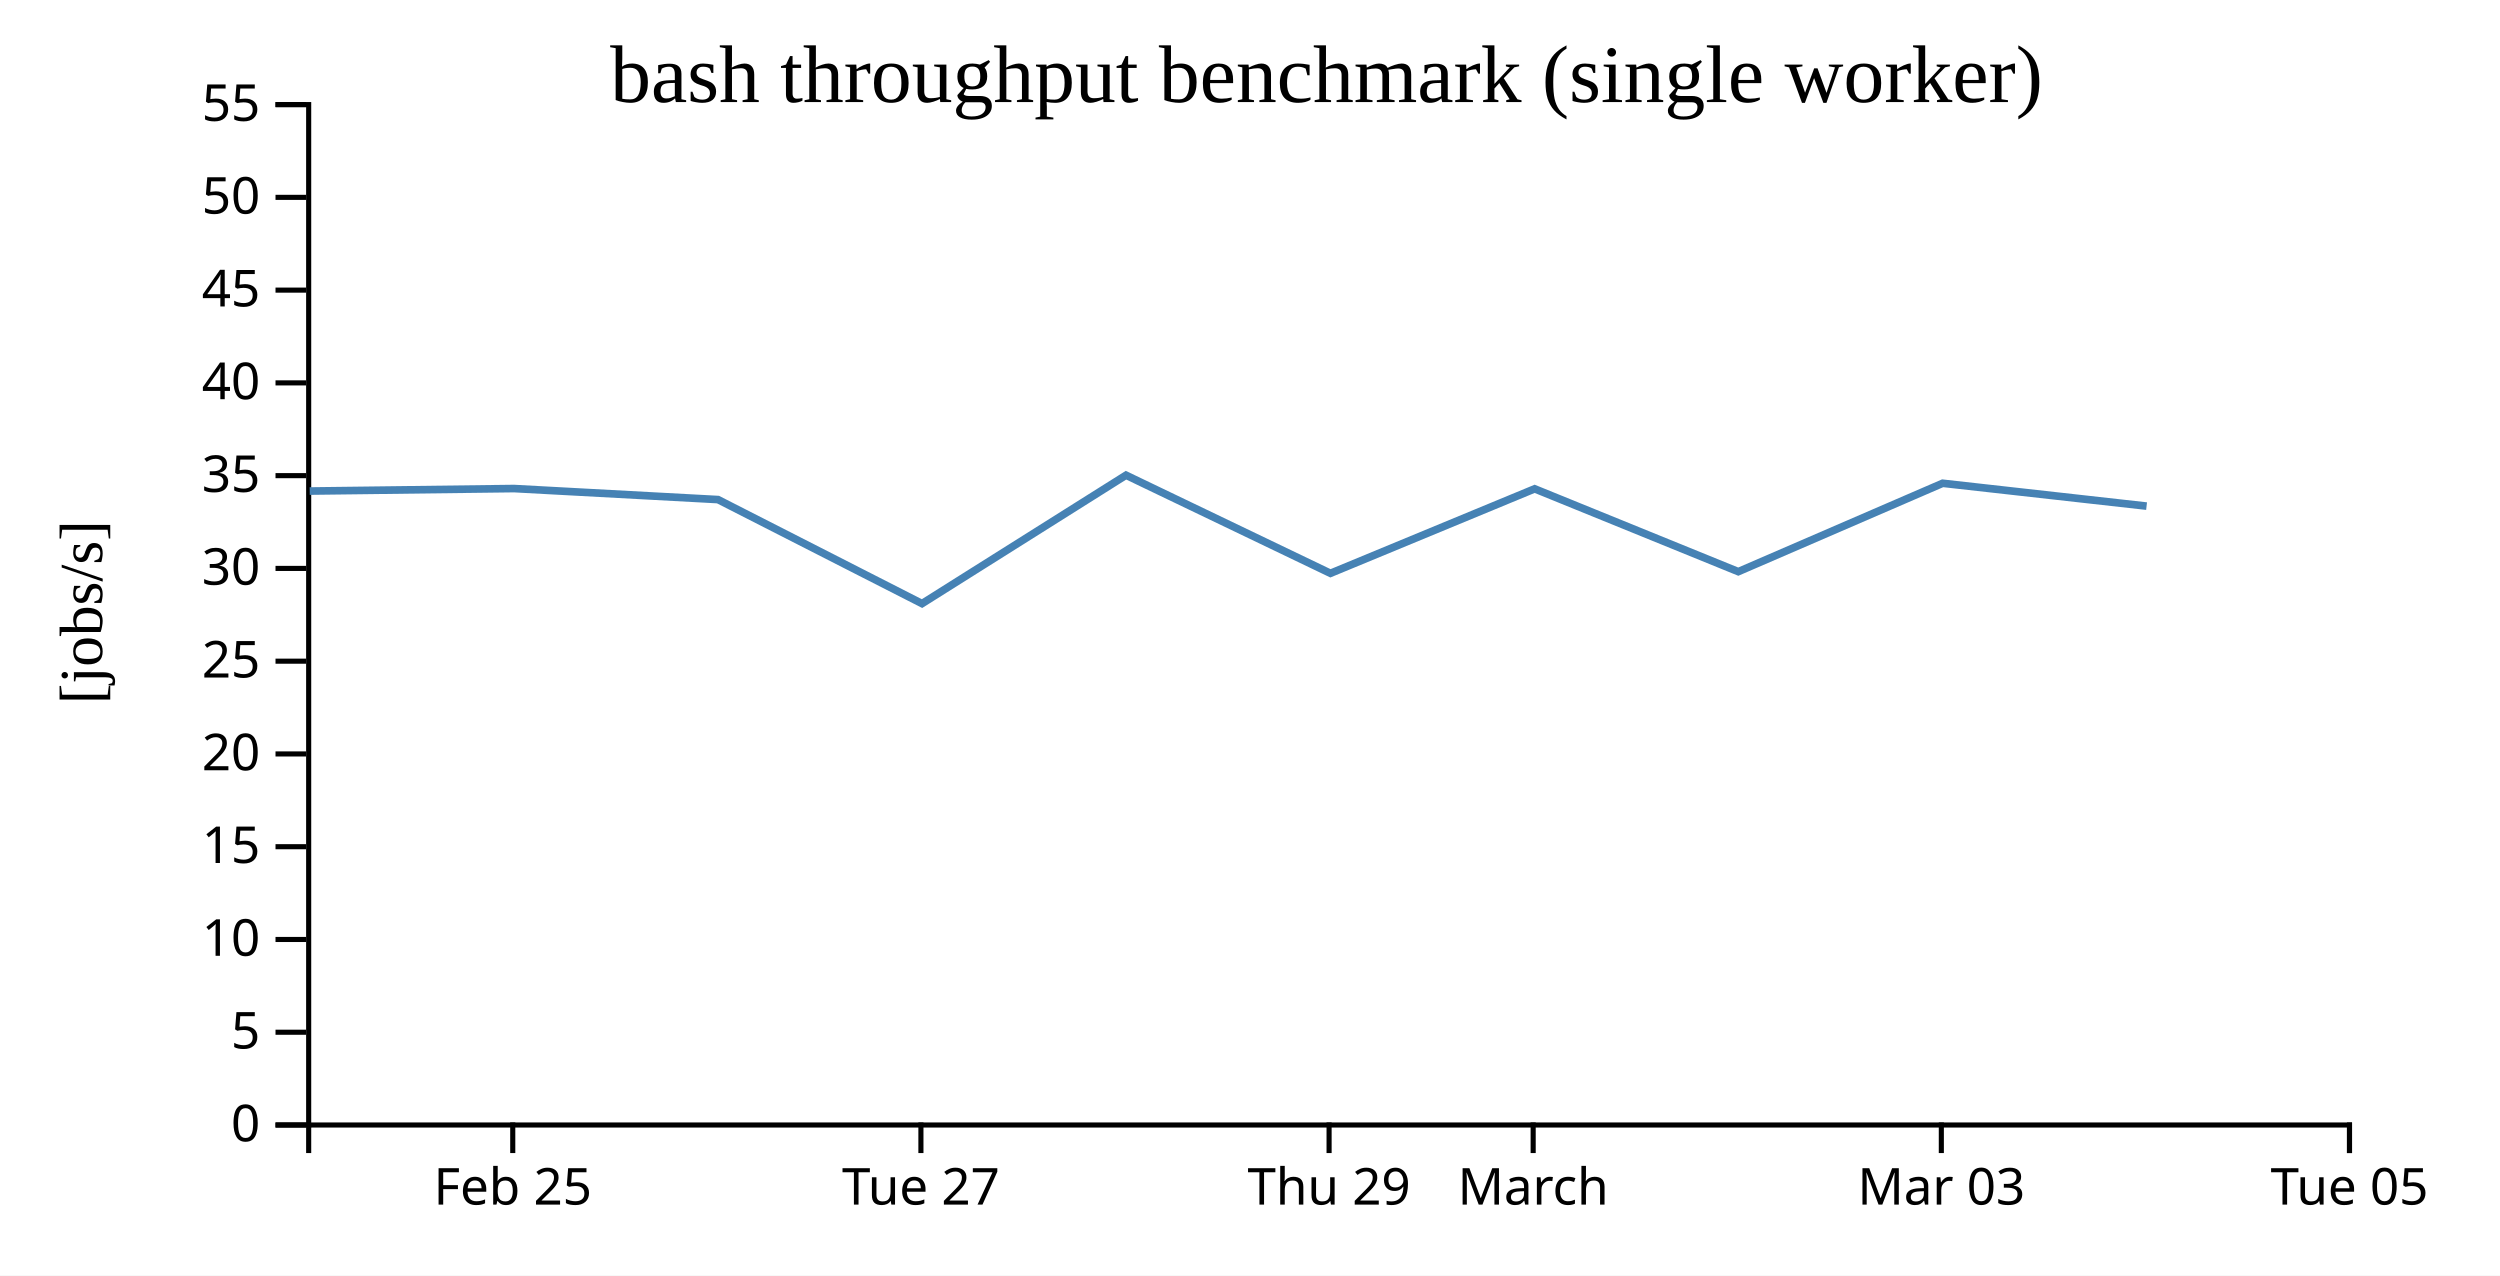
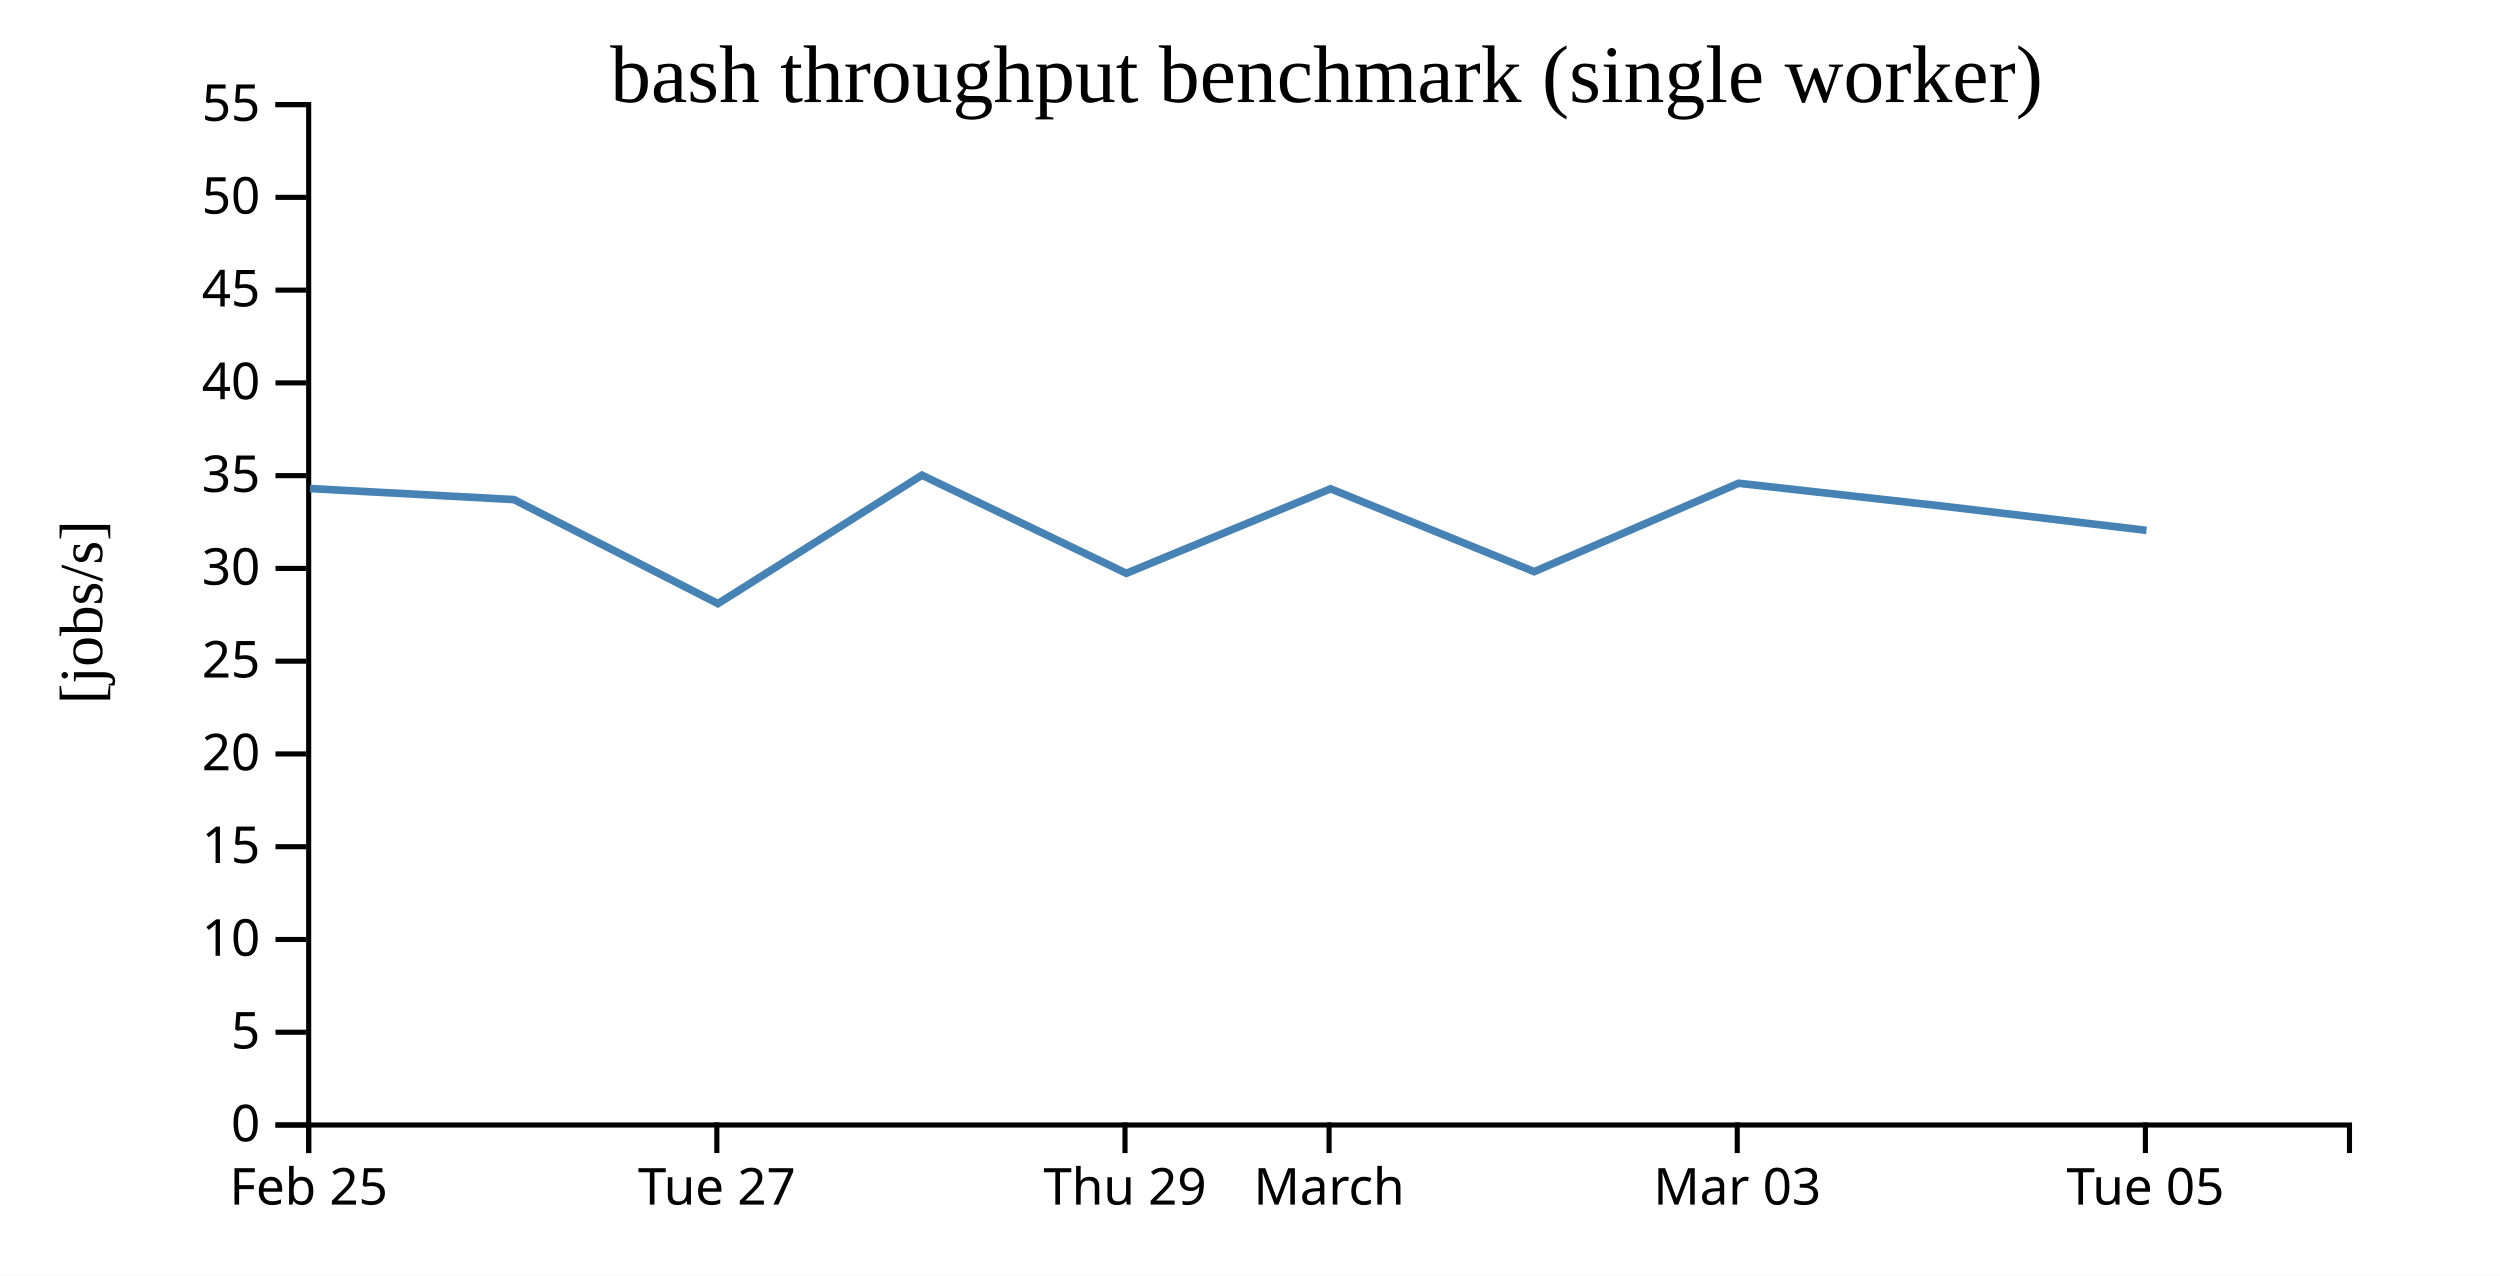
<svg xmlns="http://www.w3.org/2000/svg" width="490" height="250">
  <rect width="100%" height="100%" fill="white" />
  <g transform="translate(60,20)">
    <g transform="translate(0,200)" fill="none" font-size="10" font-family="sans-serif" text-anchor="middle">
      <path class="domain" stroke="currentColor" d="M0.5,6V0.5H400.5V6" />
-       <g class="tick" opacity="1" transform="translate(40.5,0)">
+       <g class="tick" opacity="1" transform="translate(0.5,0)">
        <line stroke="currentColor" y2="6" />
        <text fill="currentColor" y="9" dy="0.71em">Feb 25</text>
      </g>
-       <g class="tick" opacity="1" transform="translate(120.5,0)">
+       <g class="tick" opacity="1" transform="translate(80.5,0)">
        <line stroke="currentColor" y2="6" />
        <text fill="currentColor" y="9" dy="0.71em">Tue 27</text>
      </g>
-       <g class="tick" opacity="1" transform="translate(200.5,0)">
+       <g class="tick" opacity="1" transform="translate(160.5,0)">
        <line stroke="currentColor" y2="6" />
        <text fill="currentColor" y="9" dy="0.71em">Thu 29</text>
      </g>
-       <g class="tick" opacity="1" transform="translate(240.5,0)">
+       <g class="tick" opacity="1" transform="translate(200.5,0)">
        <line stroke="currentColor" y2="6" />
        <text fill="currentColor" y="9" dy="0.71em">March</text>
      </g>
-       <g class="tick" opacity="1" transform="translate(320.5,0)">
+       <g class="tick" opacity="1" transform="translate(280.5,0)">
        <line stroke="currentColor" y2="6" />
        <text fill="currentColor" y="9" dy="0.71em">Mar 03</text>
      </g>
-       <g class="tick" opacity="1" transform="translate(400.5,0)">
+       <g class="tick" opacity="1" transform="translate(360.5,0)">
        <line stroke="currentColor" y2="6" />
        <text fill="currentColor" y="9" dy="0.71em">Tue 05</text>
      </g>
    </g>
    <g fill="none" font-size="10" font-family="sans-serif" text-anchor="end">
      <path class="domain" stroke="currentColor" d="M-6,200.5H0.5V0.5H-6" />
      <g class="tick" opacity="1" transform="translate(0,200.5)">
        <line stroke="currentColor" x2="-6" />
        <text fill="currentColor" x="-9" dy="0.32em">0</text>
      </g>
      <g class="tick" opacity="1" transform="translate(0,182.3182)">
        <line stroke="currentColor" x2="-6" />
        <text fill="currentColor" x="-9" dy="0.32em">5</text>
      </g>
      <g class="tick" opacity="1" transform="translate(0,164.1364)">
        <line stroke="currentColor" x2="-6" />
        <text fill="currentColor" x="-9" dy="0.32em">10</text>
      </g>
      <g class="tick" opacity="1" transform="translate(0,145.9545)">
        <line stroke="currentColor" x2="-6" />
        <text fill="currentColor" x="-9" dy="0.32em">15</text>
      </g>
      <g class="tick" opacity="1" transform="translate(0,127.7727)">
        <line stroke="currentColor" x2="-6" />
        <text fill="currentColor" x="-9" dy="0.32em">20</text>
      </g>
      <g class="tick" opacity="1" transform="translate(0,109.5909)">
        <line stroke="currentColor" x2="-6" />
        <text fill="currentColor" x="-9" dy="0.32em">25</text>
      </g>
      <g class="tick" opacity="1" transform="translate(0,91.40909)">
        <line stroke="currentColor" x2="-6" />
        <text fill="currentColor" x="-9" dy="0.32em">30</text>
      </g>
      <g class="tick" opacity="1" transform="translate(0,73.22727)">
        <line stroke="currentColor" x2="-6" />
        <text fill="currentColor" x="-9" dy="0.32em">35</text>
      </g>
      <g class="tick" opacity="1" transform="translate(0,55.04545)">
        <line stroke="currentColor" x2="-6" />
        <text fill="currentColor" x="-9" dy="0.32em">40</text>
      </g>
      <g class="tick" opacity="1" transform="translate(0,36.86364)">
        <line stroke="currentColor" x2="-6" />
        <text fill="currentColor" x="-9" dy="0.32em">45</text>
      </g>
      <g class="tick" opacity="1" transform="translate(0,18.68182)">
        <line stroke="currentColor" x2="-6" />
        <text fill="currentColor" x="-9" dy="0.32em">50</text>
      </g>
      <g class="tick" opacity="1" transform="translate(0,0.5)">
        <line stroke="currentColor" x2="-6" />
        <text fill="currentColor" x="-9" dy="0.32em">55</text>
      </g>
    </g>
    <text text-anchor="middle" style="font-size: 12px" transform="rotate(-90)" y="-40" x="-100">[jobs/s]</text>
    <text text-anchor="middle" style="font-size: 16px" y="0" x="200">bash throughput benchmark (single worker)</text>
-     <path fill="none" stroke="steelblue" stroke-width="1.5" d="M0.699,76.247L40.75,75.756L80.724,77.917L120.715,98.306L160.697,73.138L200.767,92.371L240.793,75.807L280.702,92.045L320.761,74.72L360.729,79.199" />
+     <path fill="none" stroke="steelblue" stroke-width="1.5" d="M0.75,75.756L40.724,77.917L80.715,98.306L120.697,73.138L160.767,92.371L200.793,75.807L240.702,92.045L280.761,74.72L320.729,79.199L360.71,83.956" />
  </g>
</svg>
